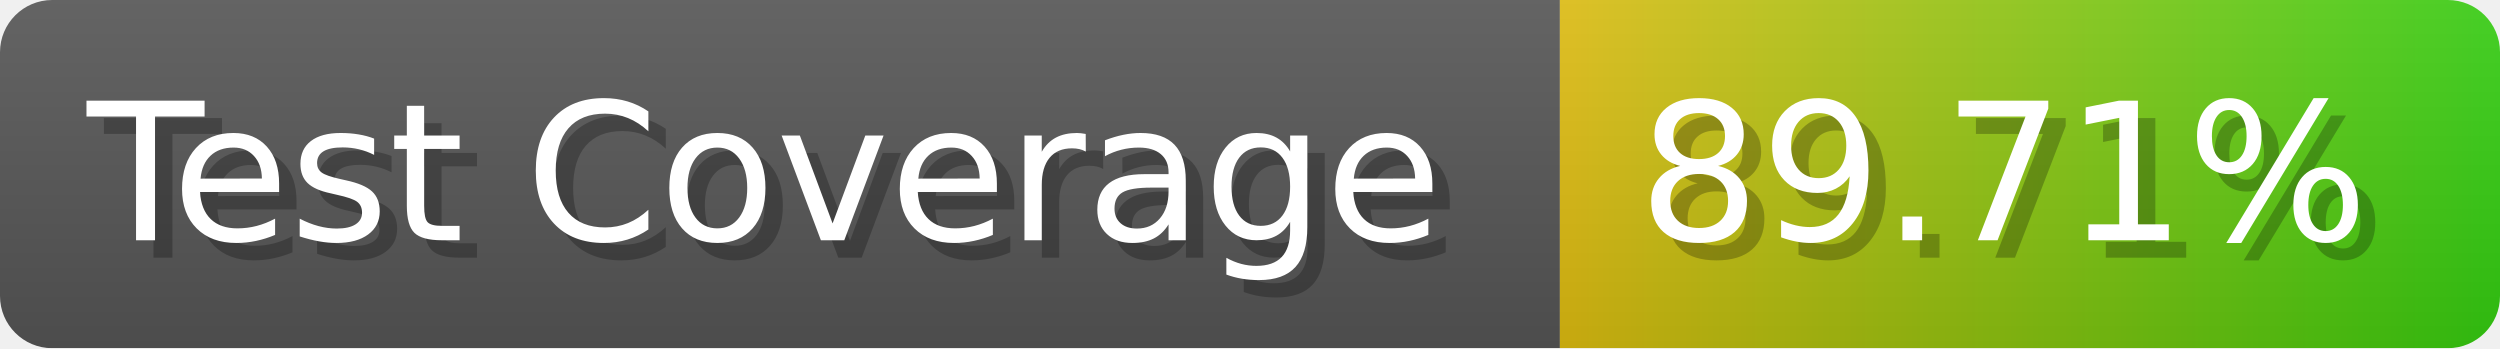
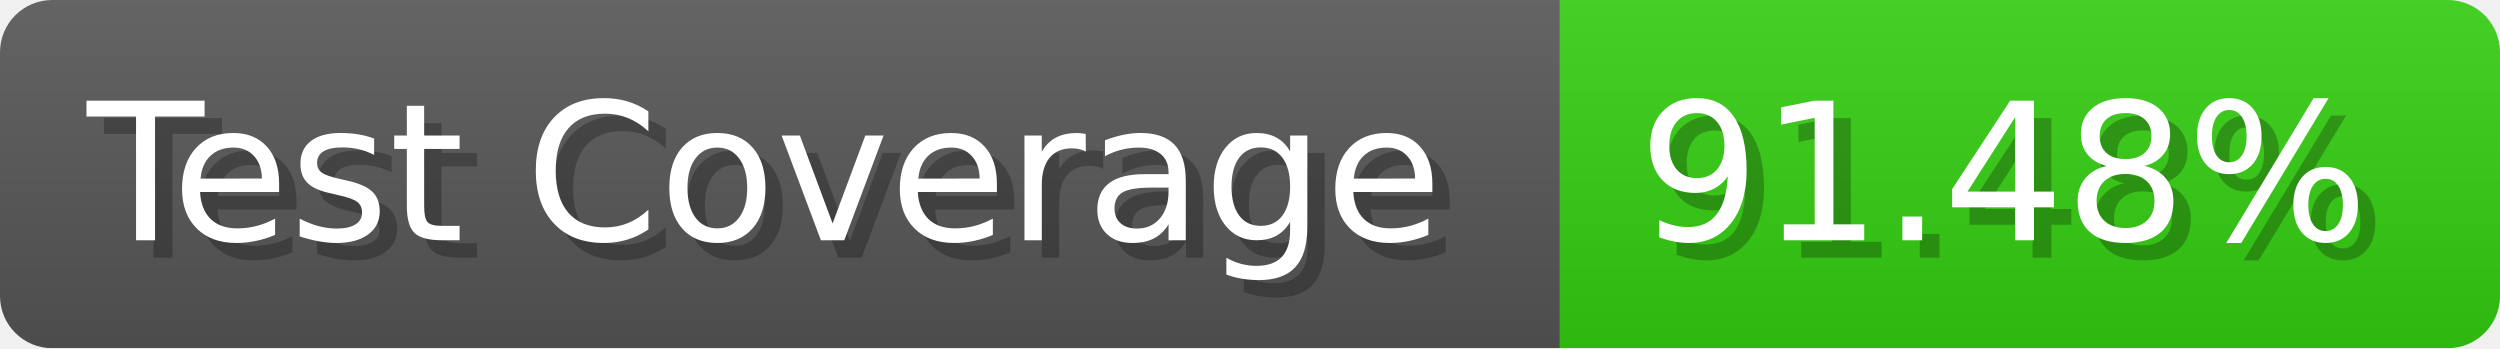
- <svg xmlns="http://www.w3.org/2000/svg" width="143.6" height="20" viewBox="0 0 1436 200" role="img" aria-label="Test Coverage: 89.71%">
+ <svg xmlns="http://www.w3.org/2000/svg" width="143.6" height="20" viewBox="0 0 1436 200" role="img" aria-label="Test Coverage: 91.48%">
  <linearGradient id="a" x2="0" y2="100%">
    <stop offset="0" stop-opacity=".1" stop-color="#EEE" />
    <stop offset="1" stop-opacity=".1" />
  </linearGradient>
  <mask id="m">
    <rect width="1436" height="200" rx="30" fill="#FFF" />
  </mask>
  <g mask="url(#m)">
    <rect width="896" height="200" fill="#555" />
-     <rect width="540" height="200" fill="url(#x)" x="896" />
+     <rect width="540" height="200" fill="#3C1" x="896" />
    <rect width="1436" height="200" fill="url(#a)" />
  </g>
  <g aria-hidden="true" fill="#fff" text-anchor="start" font-family="Verdana,DejaVu Sans,sans-serif" font-size="110">
    <text x="60" y="148" textLength="796" fill="#000" opacity="0.25">Test Coverage</text>
    <text x="50" y="138" textLength="796">Test Coverage</text>
-     <text x="951" y="148" textLength="440" fill="#000" opacity="0.25">89.71%</text>
-     <text x="941" y="138" textLength="440">89.71%</text>
+     <text x="951" y="148" textLength="440" fill="#000" opacity="0.25">91.48%</text>
+     <text x="941" y="138" textLength="440">91.48%</text>
  </g>
-   <linearGradient id="x" x1="0%" y1="0%" x2="100%" y2="0%">
-     <stop offset="0%" style="stop-color:#DB1" />
-     <stop offset="100%" style="stop-color:#3C1" />
-   </linearGradient>
</svg>
